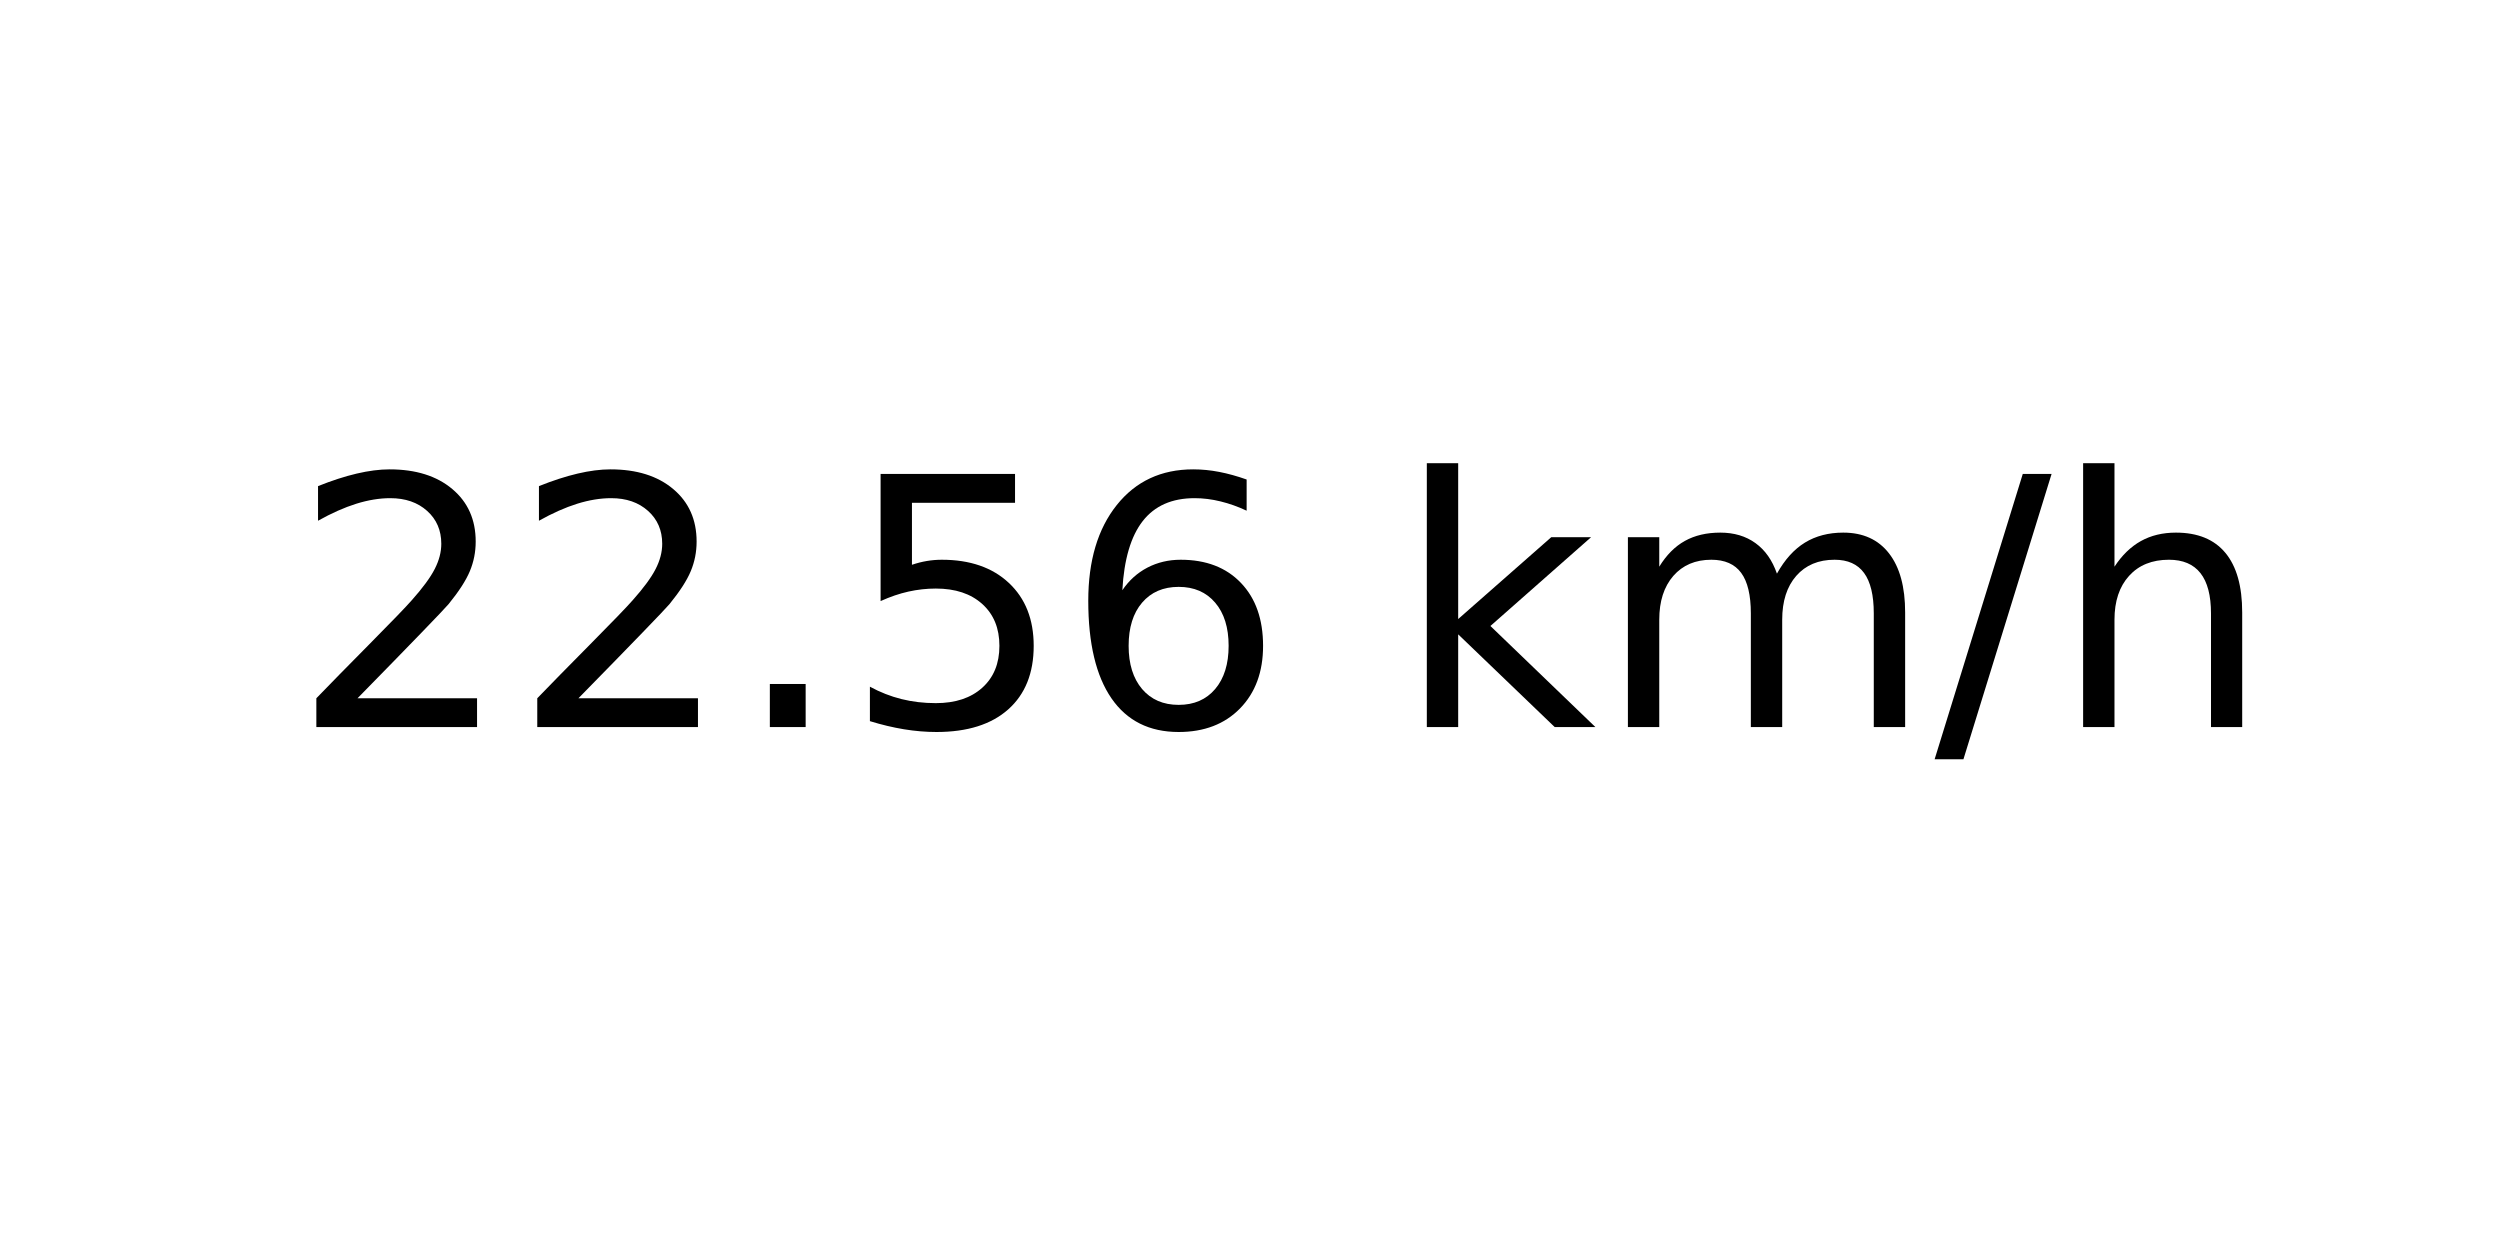
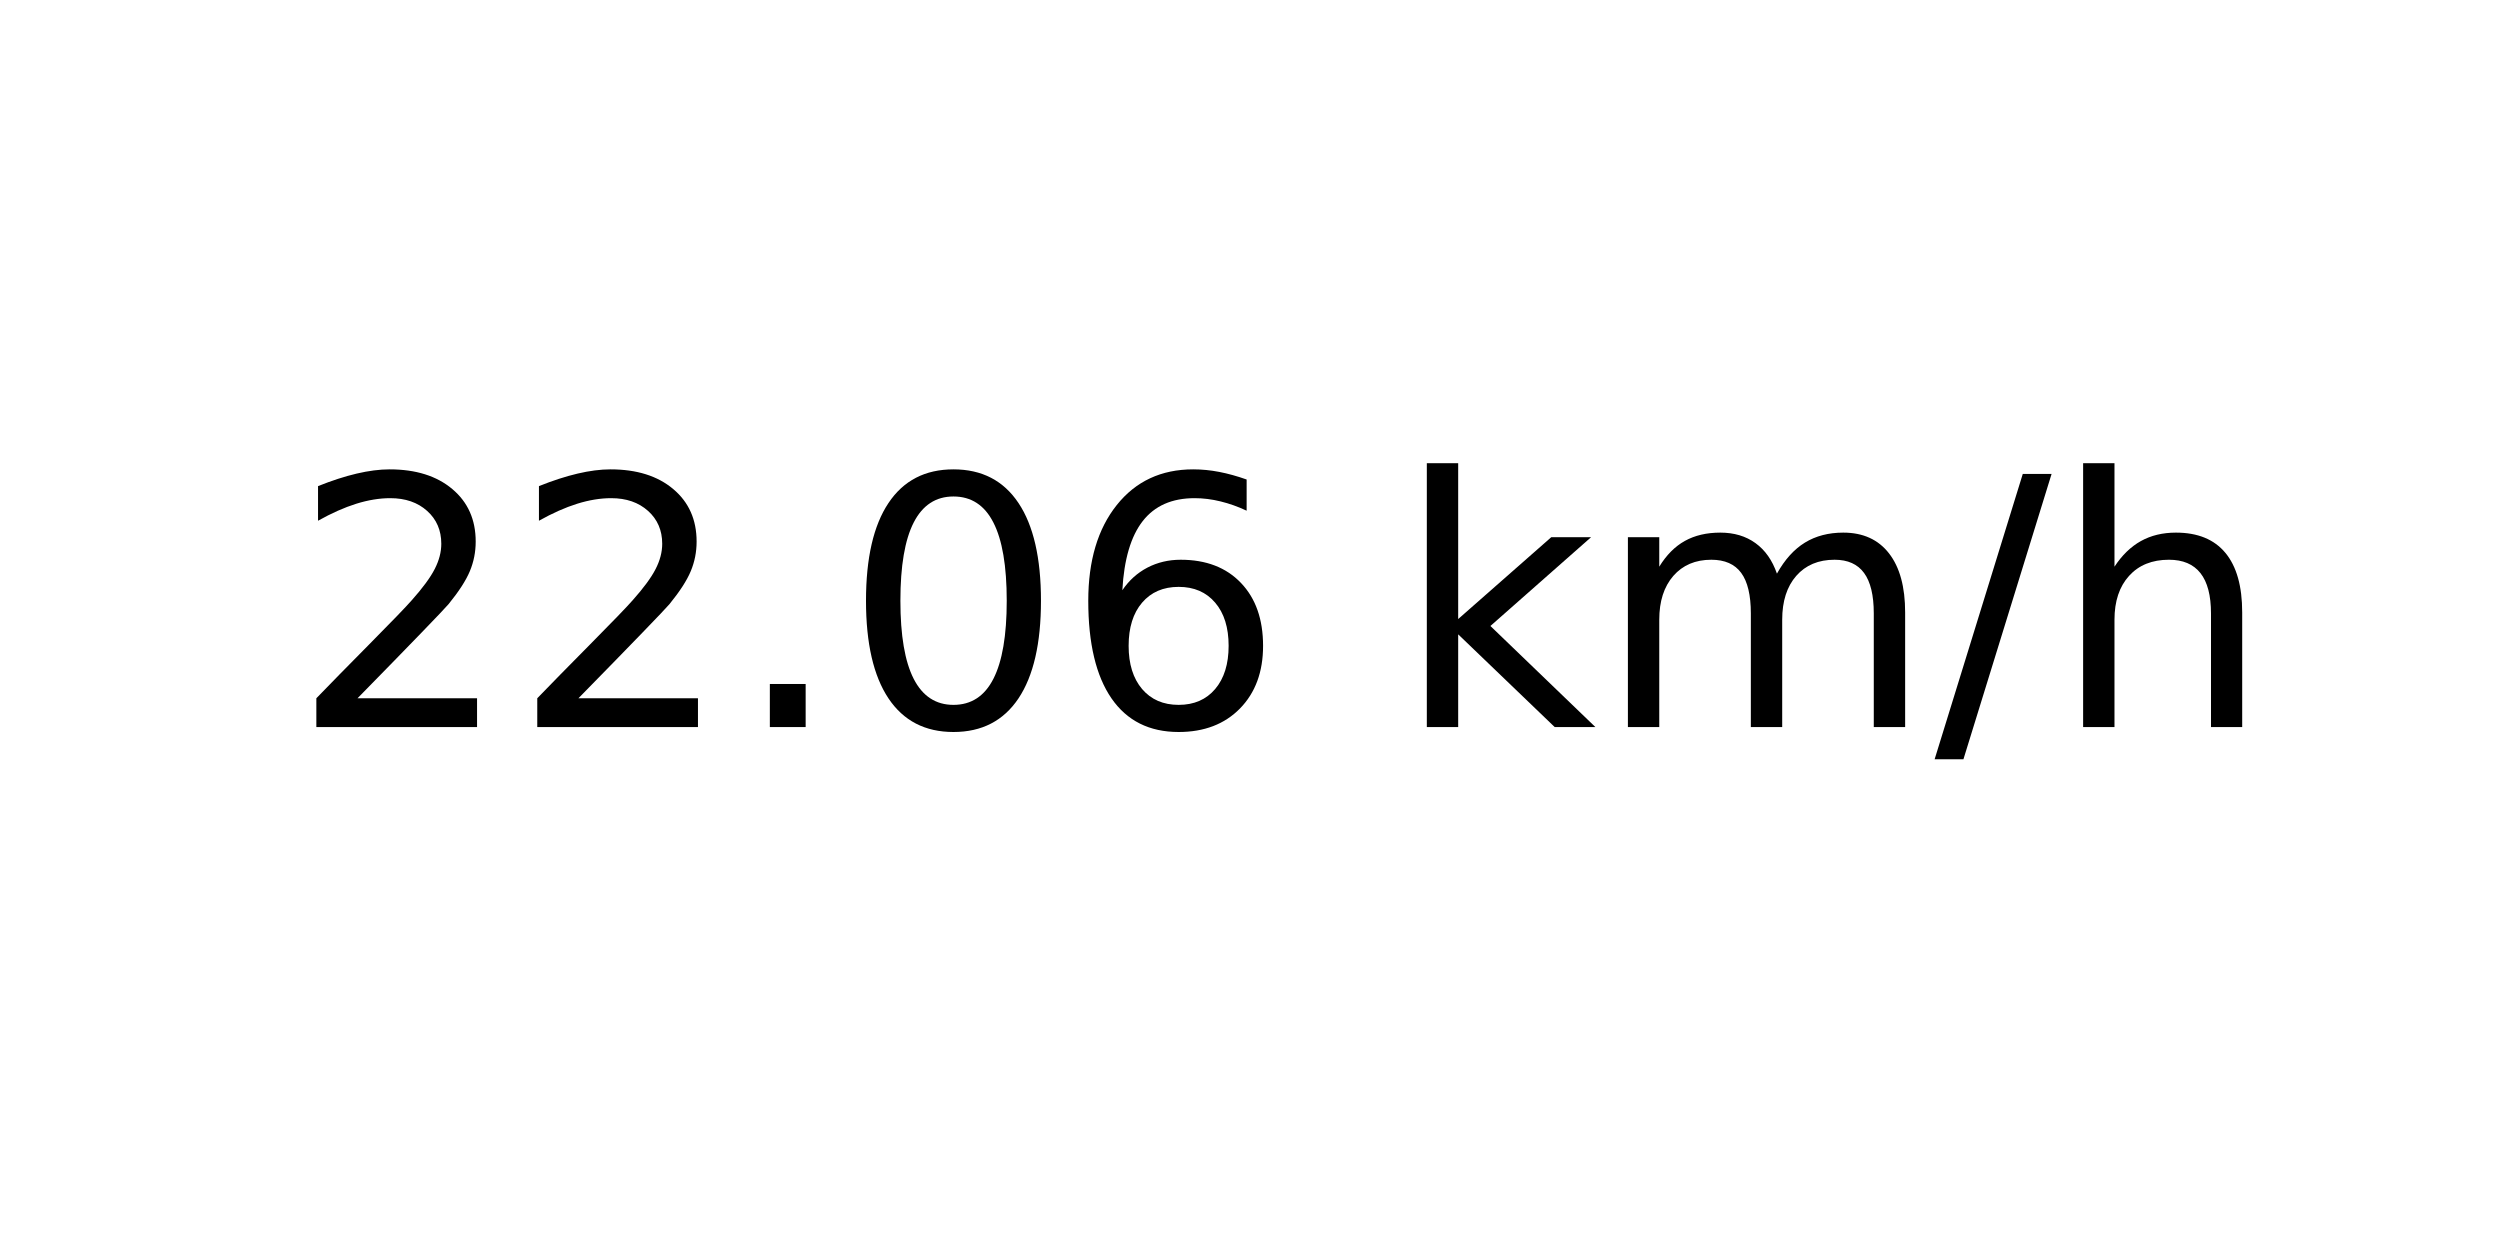
<svg xmlns="http://www.w3.org/2000/svg" xmlns:xlink="http://www.w3.org/1999/xlink" width="72pt" height="36pt" viewBox="0 0 72 36" version="1.1">
  <defs>
    <style type="text/css">*{stroke-linejoin: round; stroke-linecap: butt}</style>
  </defs>
  <g id="figure_1">
    <g id="axes_1">
      <g id="text_1">
        <g transform="translate(8.378125 20.93937) scale(0.1 -0.1)">
          <defs>
            <path id="DejaVuSans-32" d="M 1228 531  L 3431 531  L 3431 0  L 469 0  L 469 531  Q 828 903 1448 1529  Q 2069 2156 2228 2338  Q 2531 2678 2651 2914  Q 2772 3150 2772 3378  Q 2772 3750 2511 3984  Q 2250 4219 1831 4219  Q 1534 4219 1204 4116  Q 875 4013 500 3803  L 500 4441  Q 881 4594 1212 4672  Q 1544 4750 1819 4750  Q 2544 4750 2975 4387  Q 3406 4025 3406 3419  Q 3406 3131 3298 2873  Q 3191 2616 2906 2266  Q 2828 2175 2409 1742  Q 1991 1309 1228 531  z " transform="scale(0.015625)" />
            <path id="DejaVuSans-2e" d="M 684 794  L 1344 794  L 1344 0  L 684 0  L 684 794  z " transform="scale(0.015625)" />
-             <path id="DejaVuSans-35" d="M 691 4666  L 3169 4666  L 3169 4134  L 1269 4134  L 1269 2991  Q 1406 3038 1543 3061  Q 1681 3084 1819 3084  Q 2600 3084 3056 2656  Q 3513 2228 3513 1497  Q 3513 744 3044 326  Q 2575 -91 1722 -91  Q 1428 -91 1123 -41  Q 819 9 494 109  L 494 744  Q 775 591 1075 516  Q 1375 441 1709 441  Q 2250 441 2565 725  Q 2881 1009 2881 1497  Q 2881 1984 2565 2268  Q 2250 2553 1709 2553  Q 1456 2553 1204 2497  Q 953 2441 691 2322  L 691 4666  z " transform="scale(0.015625)" />
+             <path id="DejaVuSans-30" d="M 2034 4250  Q 1547 4250 1301 3770  Q 1056 3291 1056 2328  Q 1056 1369 1301 889  Q 1547 409 2034 409  Q 2525 409 2770 889  Q 3016 1369 3016 2328  Q 3016 3291 2770 3770  Q 2525 4250 2034 4250  z M 2034 4750  Q 2819 4750 3233 4129  Q 3647 3509 3647 2328  Q 3647 1150 3233 529  Q 2819 -91 2034 -91  Q 1250 -91 836 529  Q 422 1150 422 2328  Q 422 3509 836 4129  Q 1250 4750 2034 4750  z " transform="scale(0.015625)" />
            <path id="DejaVuSans-36" d="M 2113 2584  Q 1688 2584 1439 2293  Q 1191 2003 1191 1497  Q 1191 994 1439 701  Q 1688 409 2113 409  Q 2538 409 2786 701  Q 3034 994 3034 1497  Q 3034 2003 2786 2293  Q 2538 2584 2113 2584  z M 3366 4563  L 3366 3988  Q 3128 4100 2886 4159  Q 2644 4219 2406 4219  Q 1781 4219 1451 3797  Q 1122 3375 1075 2522  Q 1259 2794 1537 2939  Q 1816 3084 2150 3084  Q 2853 3084 3261 2657  Q 3669 2231 3669 1497  Q 3669 778 3244 343  Q 2819 -91 2113 -91  Q 1303 -91 875 529  Q 447 1150 447 2328  Q 447 3434 972 4092  Q 1497 4750 2381 4750  Q 2619 4750 2861 4703  Q 3103 4656 3366 4563  z " transform="scale(0.015625)" />
            <path id="DejaVuSans-20" transform="scale(0.015625)" />
            <path id="DejaVuSans-6b" d="M 581 4863  L 1159 4863  L 1159 1991  L 2875 3500  L 3609 3500  L 1753 1863  L 3688 0  L 2938 0  L 1159 1709  L 1159 0  L 581 0  L 581 4863  z " transform="scale(0.015625)" />
            <path id="DejaVuSans-6d" d="M 3328 2828  Q 3544 3216 3844 3400  Q 4144 3584 4550 3584  Q 5097 3584 5394 3201  Q 5691 2819 5691 2113  L 5691 0  L 5113 0  L 5113 2094  Q 5113 2597 4934 2840  Q 4756 3084 4391 3084  Q 3944 3084 3684 2787  Q 3425 2491 3425 1978  L 3425 0  L 2847 0  L 2847 2094  Q 2847 2600 2669 2842  Q 2491 3084 2119 3084  Q 1678 3084 1418 2786  Q 1159 2488 1159 1978  L 1159 0  L 581 0  L 581 3500  L 1159 3500  L 1159 2956  Q 1356 3278 1631 3431  Q 1906 3584 2284 3584  Q 2666 3584 2933 3390  Q 3200 3197 3328 2828  z " transform="scale(0.015625)" />
            <path id="DejaVuSans-2f" d="M 1625 4666  L 2156 4666  L 531 -594  L 0 -594  L 1625 4666  z " transform="scale(0.015625)" />
            <path id="DejaVuSans-68" d="M 3513 2113  L 3513 0  L 2938 0  L 2938 2094  Q 2938 2591 2744 2837  Q 2550 3084 2163 3084  Q 1697 3084 1428 2787  Q 1159 2491 1159 1978  L 1159 0  L 581 0  L 581 4863  L 1159 4863  L 1159 2956  Q 1366 3272 1645 3428  Q 1925 3584 2291 3584  Q 2894 3584 3203 3211  Q 3513 2838 3513 2113  z " transform="scale(0.015625)" />
          </defs>
          <use xlink:href="#DejaVuSans-32" />
          <use xlink:href="#DejaVuSans-32" x="63.623" />
          <use xlink:href="#DejaVuSans-2e" x="127.246" />
-           <use xlink:href="#DejaVuSans-35" x="159.033" />
+           <use xlink:href="#DejaVuSans-30" x="159.033" />
          <use xlink:href="#DejaVuSans-36" x="222.656" />
          <use xlink:href="#DejaVuSans-20" x="286.279" />
          <use xlink:href="#DejaVuSans-6b" x="318.066" />
          <use xlink:href="#DejaVuSans-6d" x="375.977" />
          <use xlink:href="#DejaVuSans-2f" x="473.389" />
          <use xlink:href="#DejaVuSans-68" x="507.08" />
        </g>
      </g>
    </g>
  </g>
</svg>
